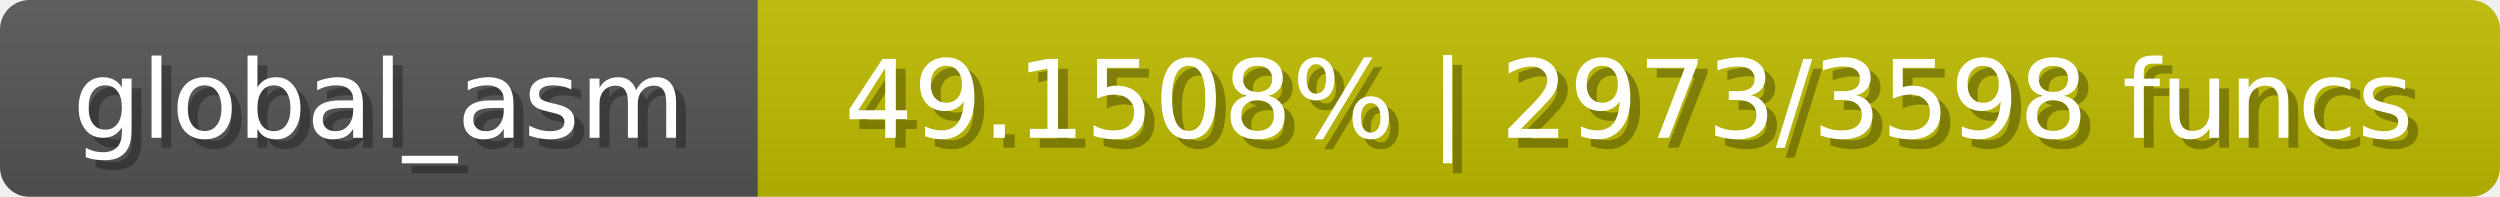
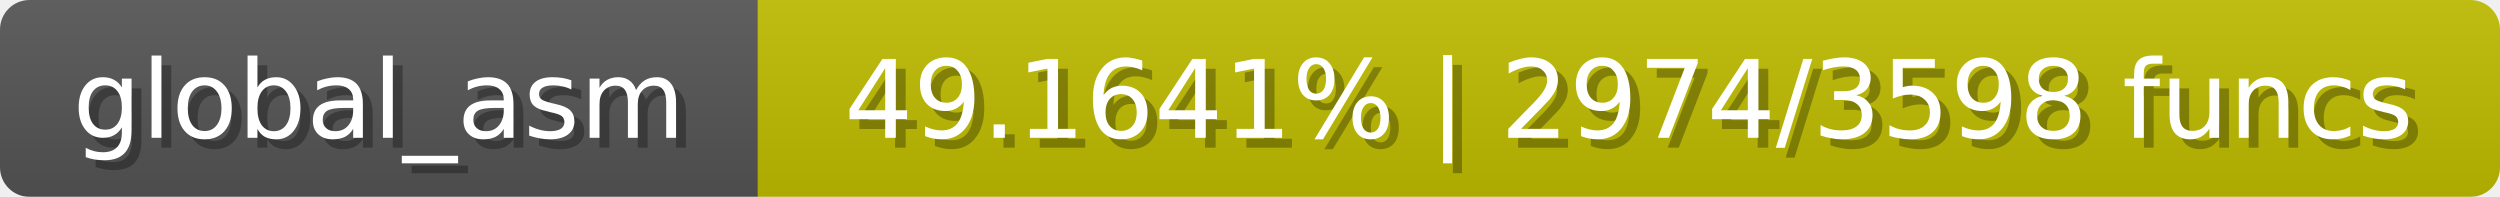
<svg xmlns="http://www.w3.org/2000/svg" width="254" height="20">
  <linearGradient id="b" x2="0" y2="100%">
    <stop offset="0" stop-color="#bbb" stop-opacity=".1" />
    <stop offset="1" stop-opacity=".1" />
  </linearGradient>
  <mask id="anybadge_1">
    <rect width="254" height="20" rx="3" fill="#fff" />
  </mask>
  <g mask="url(#anybadge_1)">
    <path fill="#555" d="M0 0h77v20H0z" />
    <path fill="#c0bd00" d="M77 0h177v20H77z" />
    <path fill="url(#b)" d="M0 0h254v20H0z" />
  </g>
  <g fill="#fff" text-anchor="middle" font-family="DejaVu Sans,Verdana,Geneva,sans-serif" font-size="11">
    <text x="39.5" y="15" fill="#010101" fill-opacity=".3">global_asm</text>
    <text x="38.5" y="14">global_asm</text>
  </g>
  <g fill="#fff" text-anchor="middle" font-family="DejaVu Sans,Verdana,Geneva,sans-serif" font-size="11">
-     <text x="166.5" y="15" fill="#010101" fill-opacity=".3">49.1508% | 2973/3598 funcs</text>
-     <text x="165.5" y="14">49.1508% | 2973/3598 funcs</text>
+     <text x="166.5" y="15" fill="#010101" fill-opacity=".3">49.1641% | 2974/3598 funcs</text>
+     <text x="165.5" y="14">49.1641% | 2974/3598 funcs</text>
  </g>
</svg>
